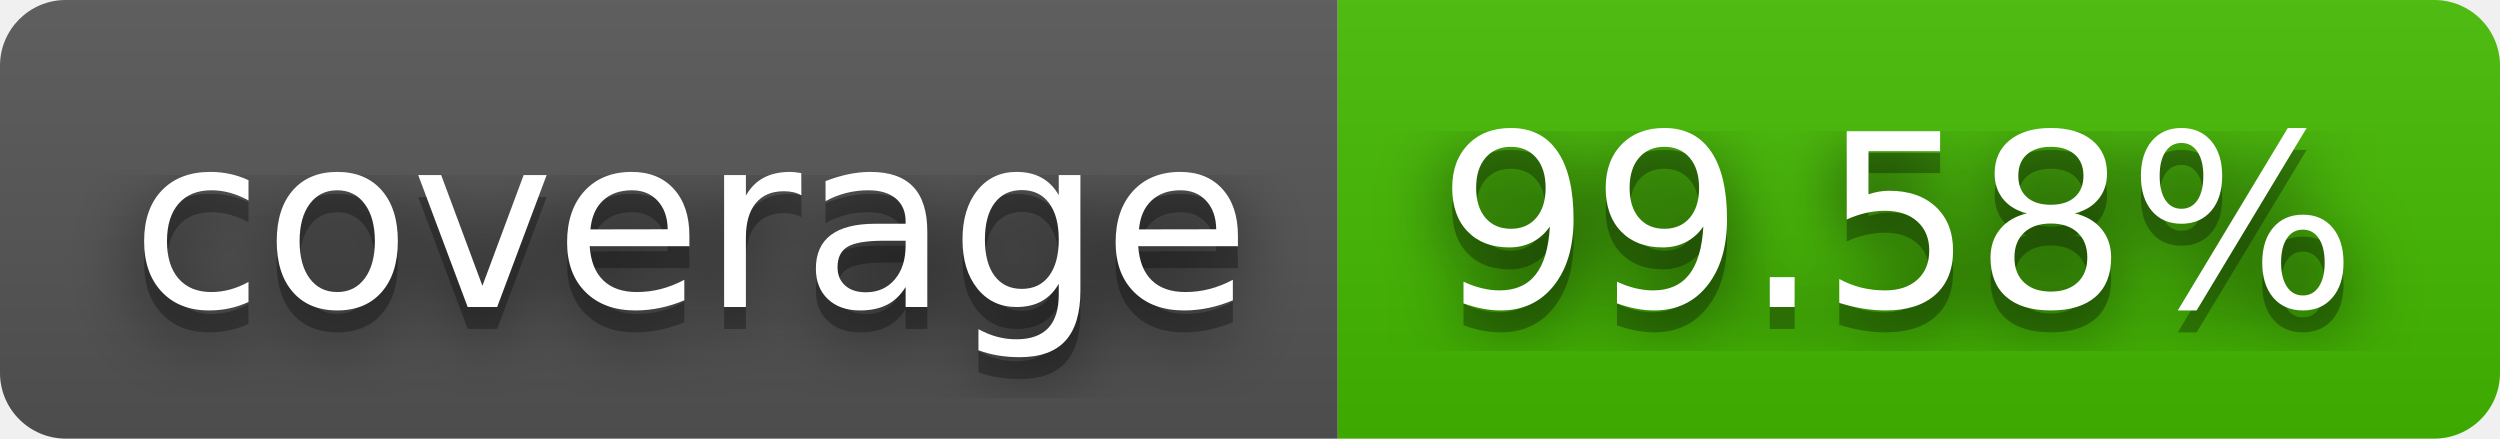
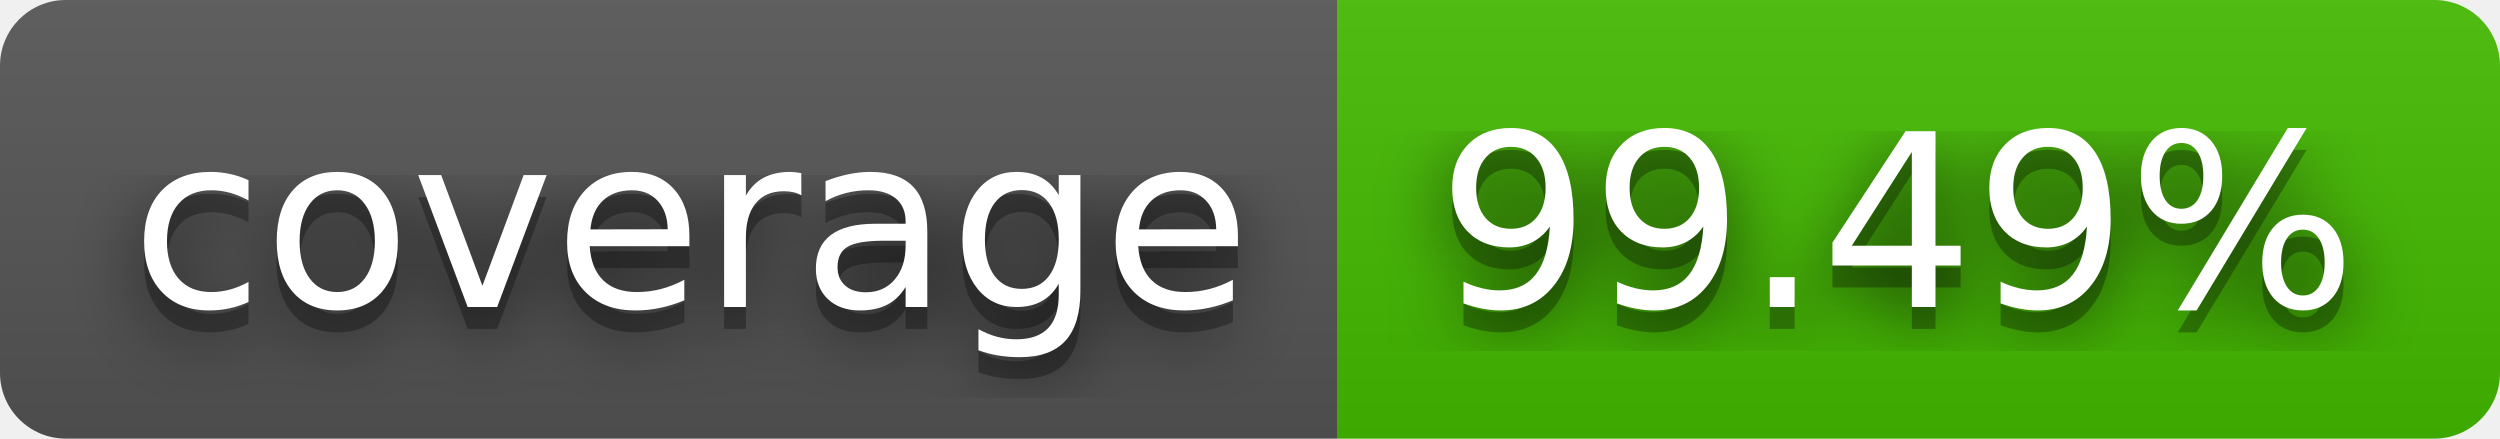
- <svg xmlns="http://www.w3.org/2000/svg" width="114" height="20" role="img" aria-label="coverage: 99.58%">
+ <svg xmlns="http://www.w3.org/2000/svg" width="114" height="20" role="img" aria-label="coverage: 99.49%">
  <filter id="blur">
    <feGaussianBlur stdDeviation="16" />
  </filter>
  <linearGradient id="s" x2="0" y2="100%">
    <stop offset="0" stop-color="#bbb" stop-opacity=".1" />
    <stop offset="1" stop-opacity=".1" />
  </linearGradient>
  <clipPath id="r">
    <rect width="114" height="20" rx="3" />
  </clipPath>
  <g clip-path="url(#r)">
    <rect width="61" height="20" fill="#555" />
    <rect x="61" width="53" height="20" fill="#4b0" />
    <rect width="114" height="20" fill="url(#s)" />
  </g>
  <g fill="#fff" text-anchor="middle" font-family="Verdana,Geneva,DejaVu Sans,sans-serif" text-rendering="geometricPrecision" font-size="110">
    <g transform="scale(.1)">
      <g aria-hidden="true" fill="#010101">
        <text x="315" y="150" fill-opacity=".8" filter="url(#blur)" textLength="510">coverage</text>
        <text x="315" y="150" fill-opacity=".3" textLength="510">coverage</text>
      </g>
      <text x="315" y="140" textLength="510">coverage</text>
    </g>
    <g transform="scale(.1)">
      <g aria-hidden="true" fill="#010101">
-         <text x="865" y="150" fill-opacity=".8" filter="url(#blur)" textLength="430">99.58%</text>
-         <text x="865" y="150" fill-opacity=".3" textLength="430">99.58%</text>
+         <text x="865" y="150" fill-opacity=".8" filter="url(#blur)" textLength="430">99.49%</text>
+         <text x="865" y="150" fill-opacity=".3" textLength="430">99.49%</text>
      </g>
-       <text x="865" y="140" textLength="430">99.58%</text>
+       <text x="865" y="140" textLength="430">99.49%</text>
    </g>
  </g>
</svg>
